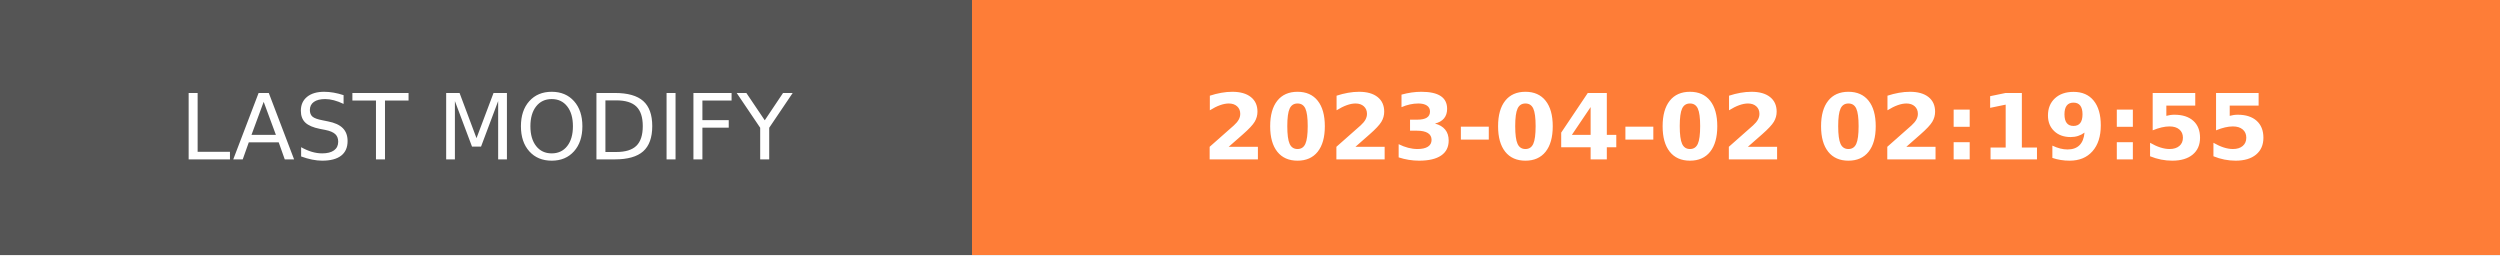
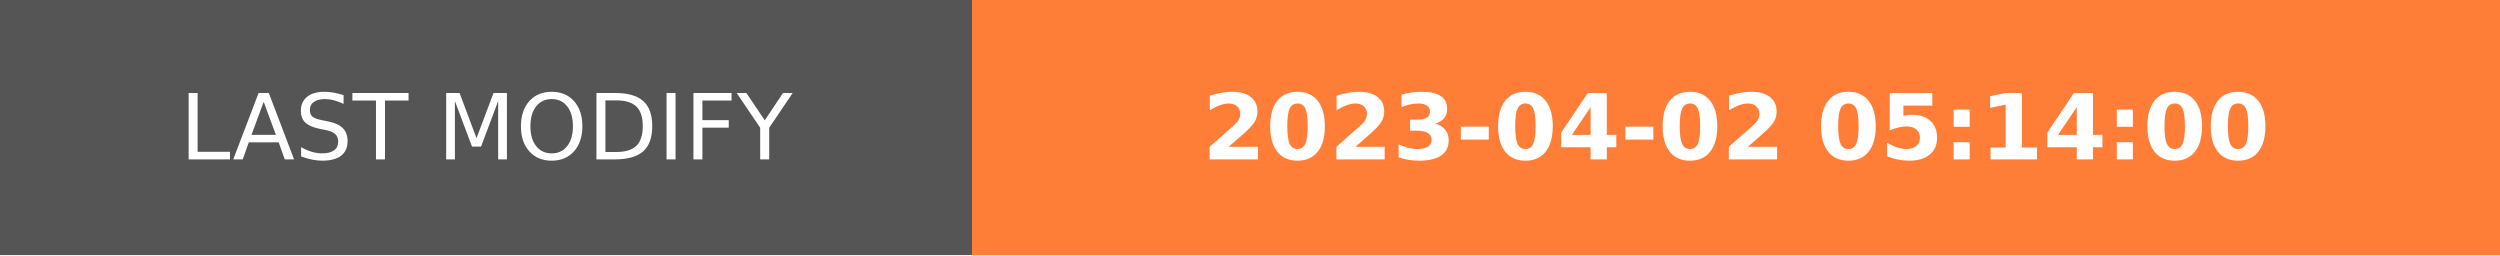
- <svg xmlns="http://www.w3.org/2000/svg" width="274.5" height="28" role="img" aria-label="LAST MODIFY: 2023-04-02 02:19:55">
+ <svg xmlns="http://www.w3.org/2000/svg" width="274.5" height="28" role="img" aria-label="LAST MODIFY: 2023-04-02 05:14:00">
  <g shape-rendering="crispEdges">
    <rect width="106.75" height="28" fill="#555" />
    <rect x="106.75" width="167.75" height="28" fill="#fe7d37" />
  </g>
  <g fill="#fff" text-anchor="middle" font-family="Verdana,Geneva,DejaVu Sans,sans-serif" text-rendering="geometricPrecision" font-size="100">
    <text transform="scale(.1)" x="533.75" y="175" textLength="827.5" fill="#fff">LAST MODIFY</text>
-     <text transform="scale(.1)" x="1906.25" y="175" textLength="1437.5" fill="#fff" font-weight="bold">2023-04-02 02:19:55</text>
+     <text transform="scale(.1)" x="1906.25" y="175" textLength="1437.5" fill="#fff" font-weight="bold">2023-04-02 05:14:00</text>
  </g>
</svg>
